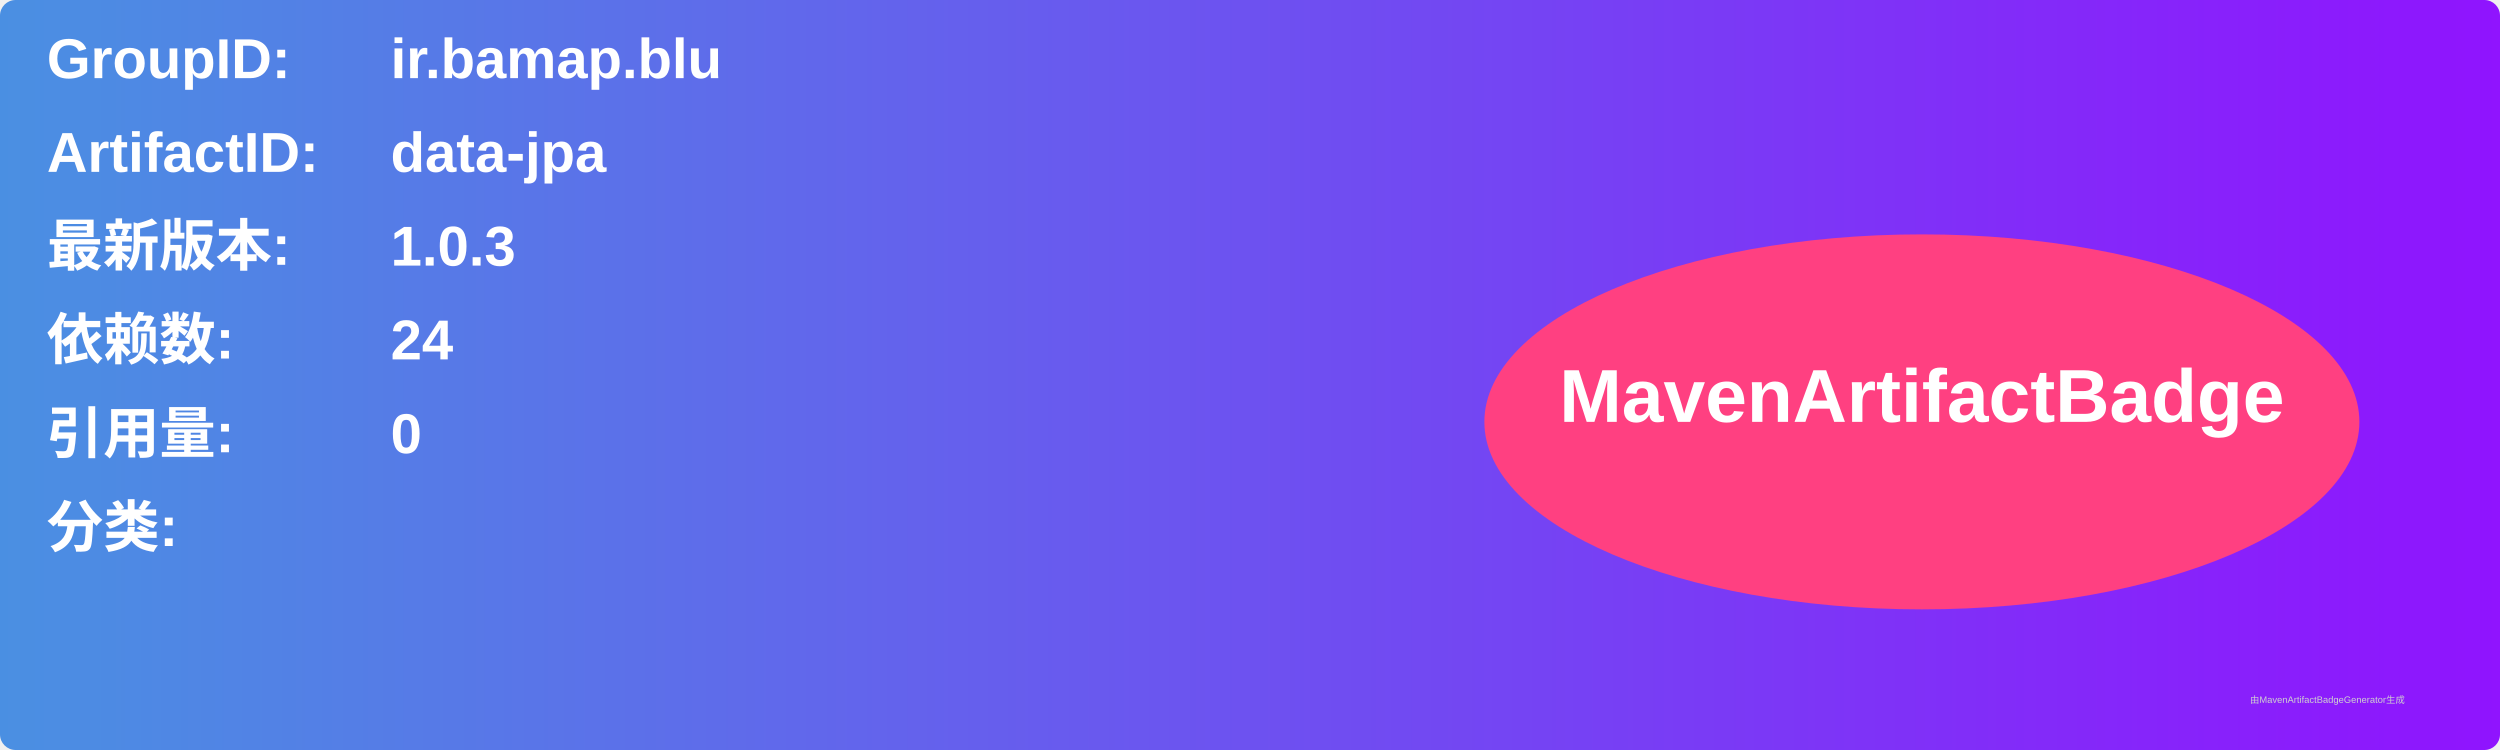
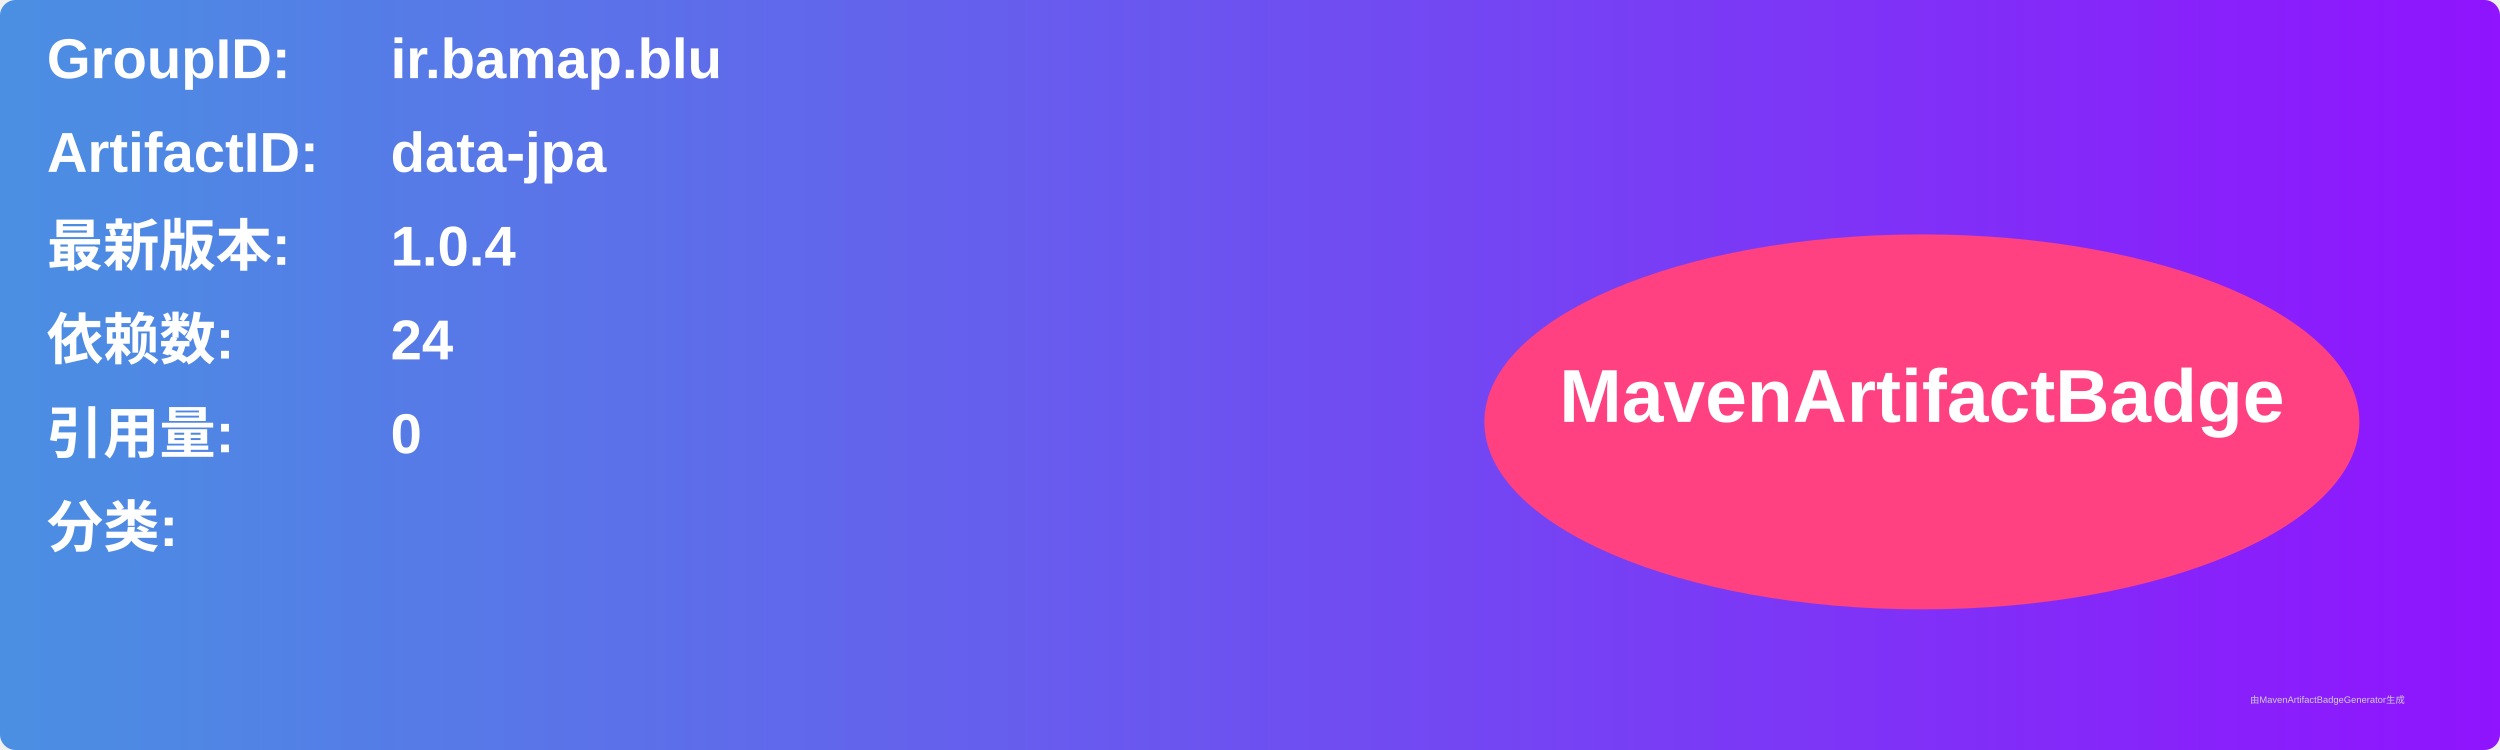
<svg xmlns="http://www.w3.org/2000/svg" width="800" height="240" viewBox="0 0 800 240">
  <linearGradient id="grad" x1="0%" y1="0%" x2="100%" y2="0%">
    <stop offset="0%" stop-color="#4a90e2" />
    <stop offset="100%" stop-color="#9013fe" />
  </linearGradient>
  <rect width="100%" height="100%" rx="5" ry="5" fill="url(#grad)" />
  <g transform="translate(15, 15)">
    <text x="0" y="10" font-family="Arial" font-size="18" fill="white" font-weight="bold" width="260">GroupID:</text>
    <text x="110" y="10" font-family="Arial" font-size="18" fill="white" font-weight="bold" width="460">ir.bamap.blu</text>
    <text x="0" y="40" font-family="Arial" font-size="18" fill="white" font-weight="bold" width="260">ArtifactID:</text>
    <text x="110" y="40" font-family="Arial" font-size="18" fill="white" font-weight="bold" width="460">data-jpa</text>
    <text x="0" y="70" font-family="Arial" font-size="18" fill="white" font-weight="bold">最新版本:</text>
    <text x="110" y="70" font-family="Arial" font-size="18" fill="white" font-weight="bold">
-       <tspan font-weight="bold">1.0.3</tspan>
+       <tspan font-weight="bold">1.0.4</tspan>
    </text>
    <text x="0" y="100" font-family="Arial" font-size="18" fill="white" font-weight="bold">依赖数: </text>
    <text x="110" y="100" font-family="Arial" font-size="18" fill="white">
      <tspan font-weight="bold">24</tspan>
    </text>
    <text x="0" y="130" font-family="Arial" font-size="18" fill="white" font-weight="bold">引用量: </text>
    <text x="110" y="130" font-family="Arial" font-size="18" fill="white">
      <tspan font-weight="bold">0</tspan>
    </text>
    <text x="0" y="160" font-family="Arial" font-size="18" fill="white" font-weight="bold">分类:</text>
    <text x="10" y="190" font-family="Arial" font-size="10" fill="white">
      <tspan font-weight="bold" />
    </text>
    <ellipse cx="600" cy="120" rx="140" ry="60" fill="#ff4081" />
    <text x="600" y="120" text-anchor="middle" font-family="Arial" font-size="24" fill="white" font-weight="bold">MavenArtifactBadge</text>
  </g>
  <text x="720" y="225" font-family="Arial" font-size="3" fill="#d0d0d0">由MavenArtifactBadgeGenerator生成</text>
</svg>
